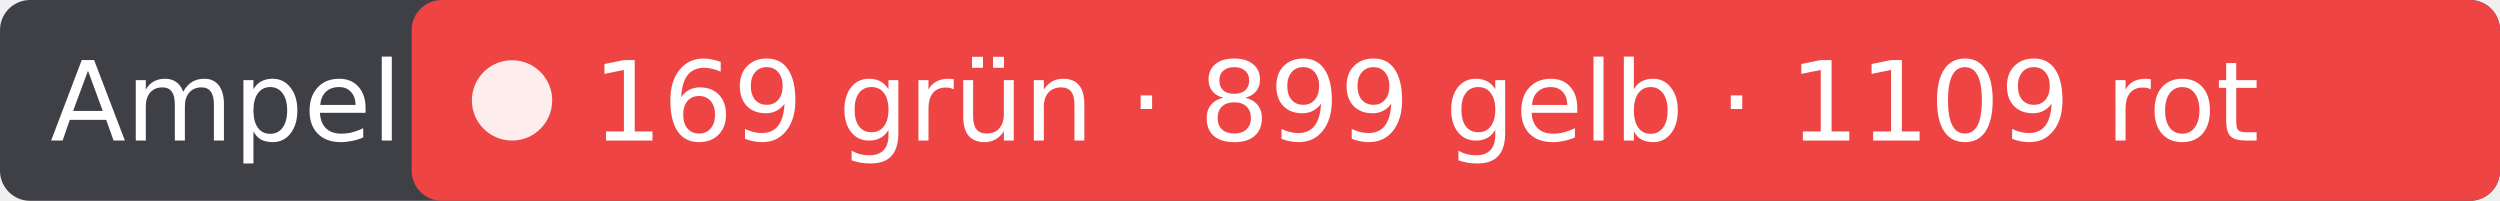
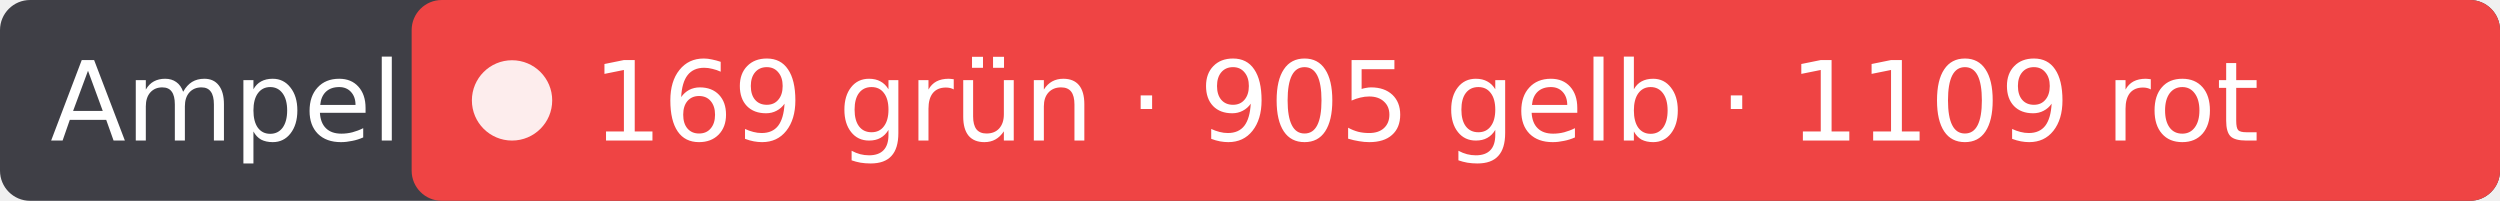
- <svg xmlns="http://www.w3.org/2000/svg" width="249" height="20" role="img" aria-label="Ampel: 169 grün · 899 gelb · 1109 rot">
+ <svg xmlns="http://www.w3.org/2000/svg" width="249" height="20" role="img" aria-label="Ampel: 169 grün · 905 gelb · 1109 rot">
  <rect width="249" height="20" rx="3" fill="#3f3f46" />
  <rect x="41" width="208" height="20" rx="3" fill="#ef4444" />
  <circle cx="51" cy="10" r="4" fill="#fff" fill-opacity=".9" />
  <g fill="#fff" font-family="Verdana,DejaVu Sans,sans-serif" font-size="11">
    <text x="5" y="14">Ampel</text>
-     <text x="59" y="14">169 grün · 899 gelb · 1109 rot</text>
+     <text x="59" y="14">169 grün · 905 gelb · 1109 rot</text>
  </g>
</svg>
